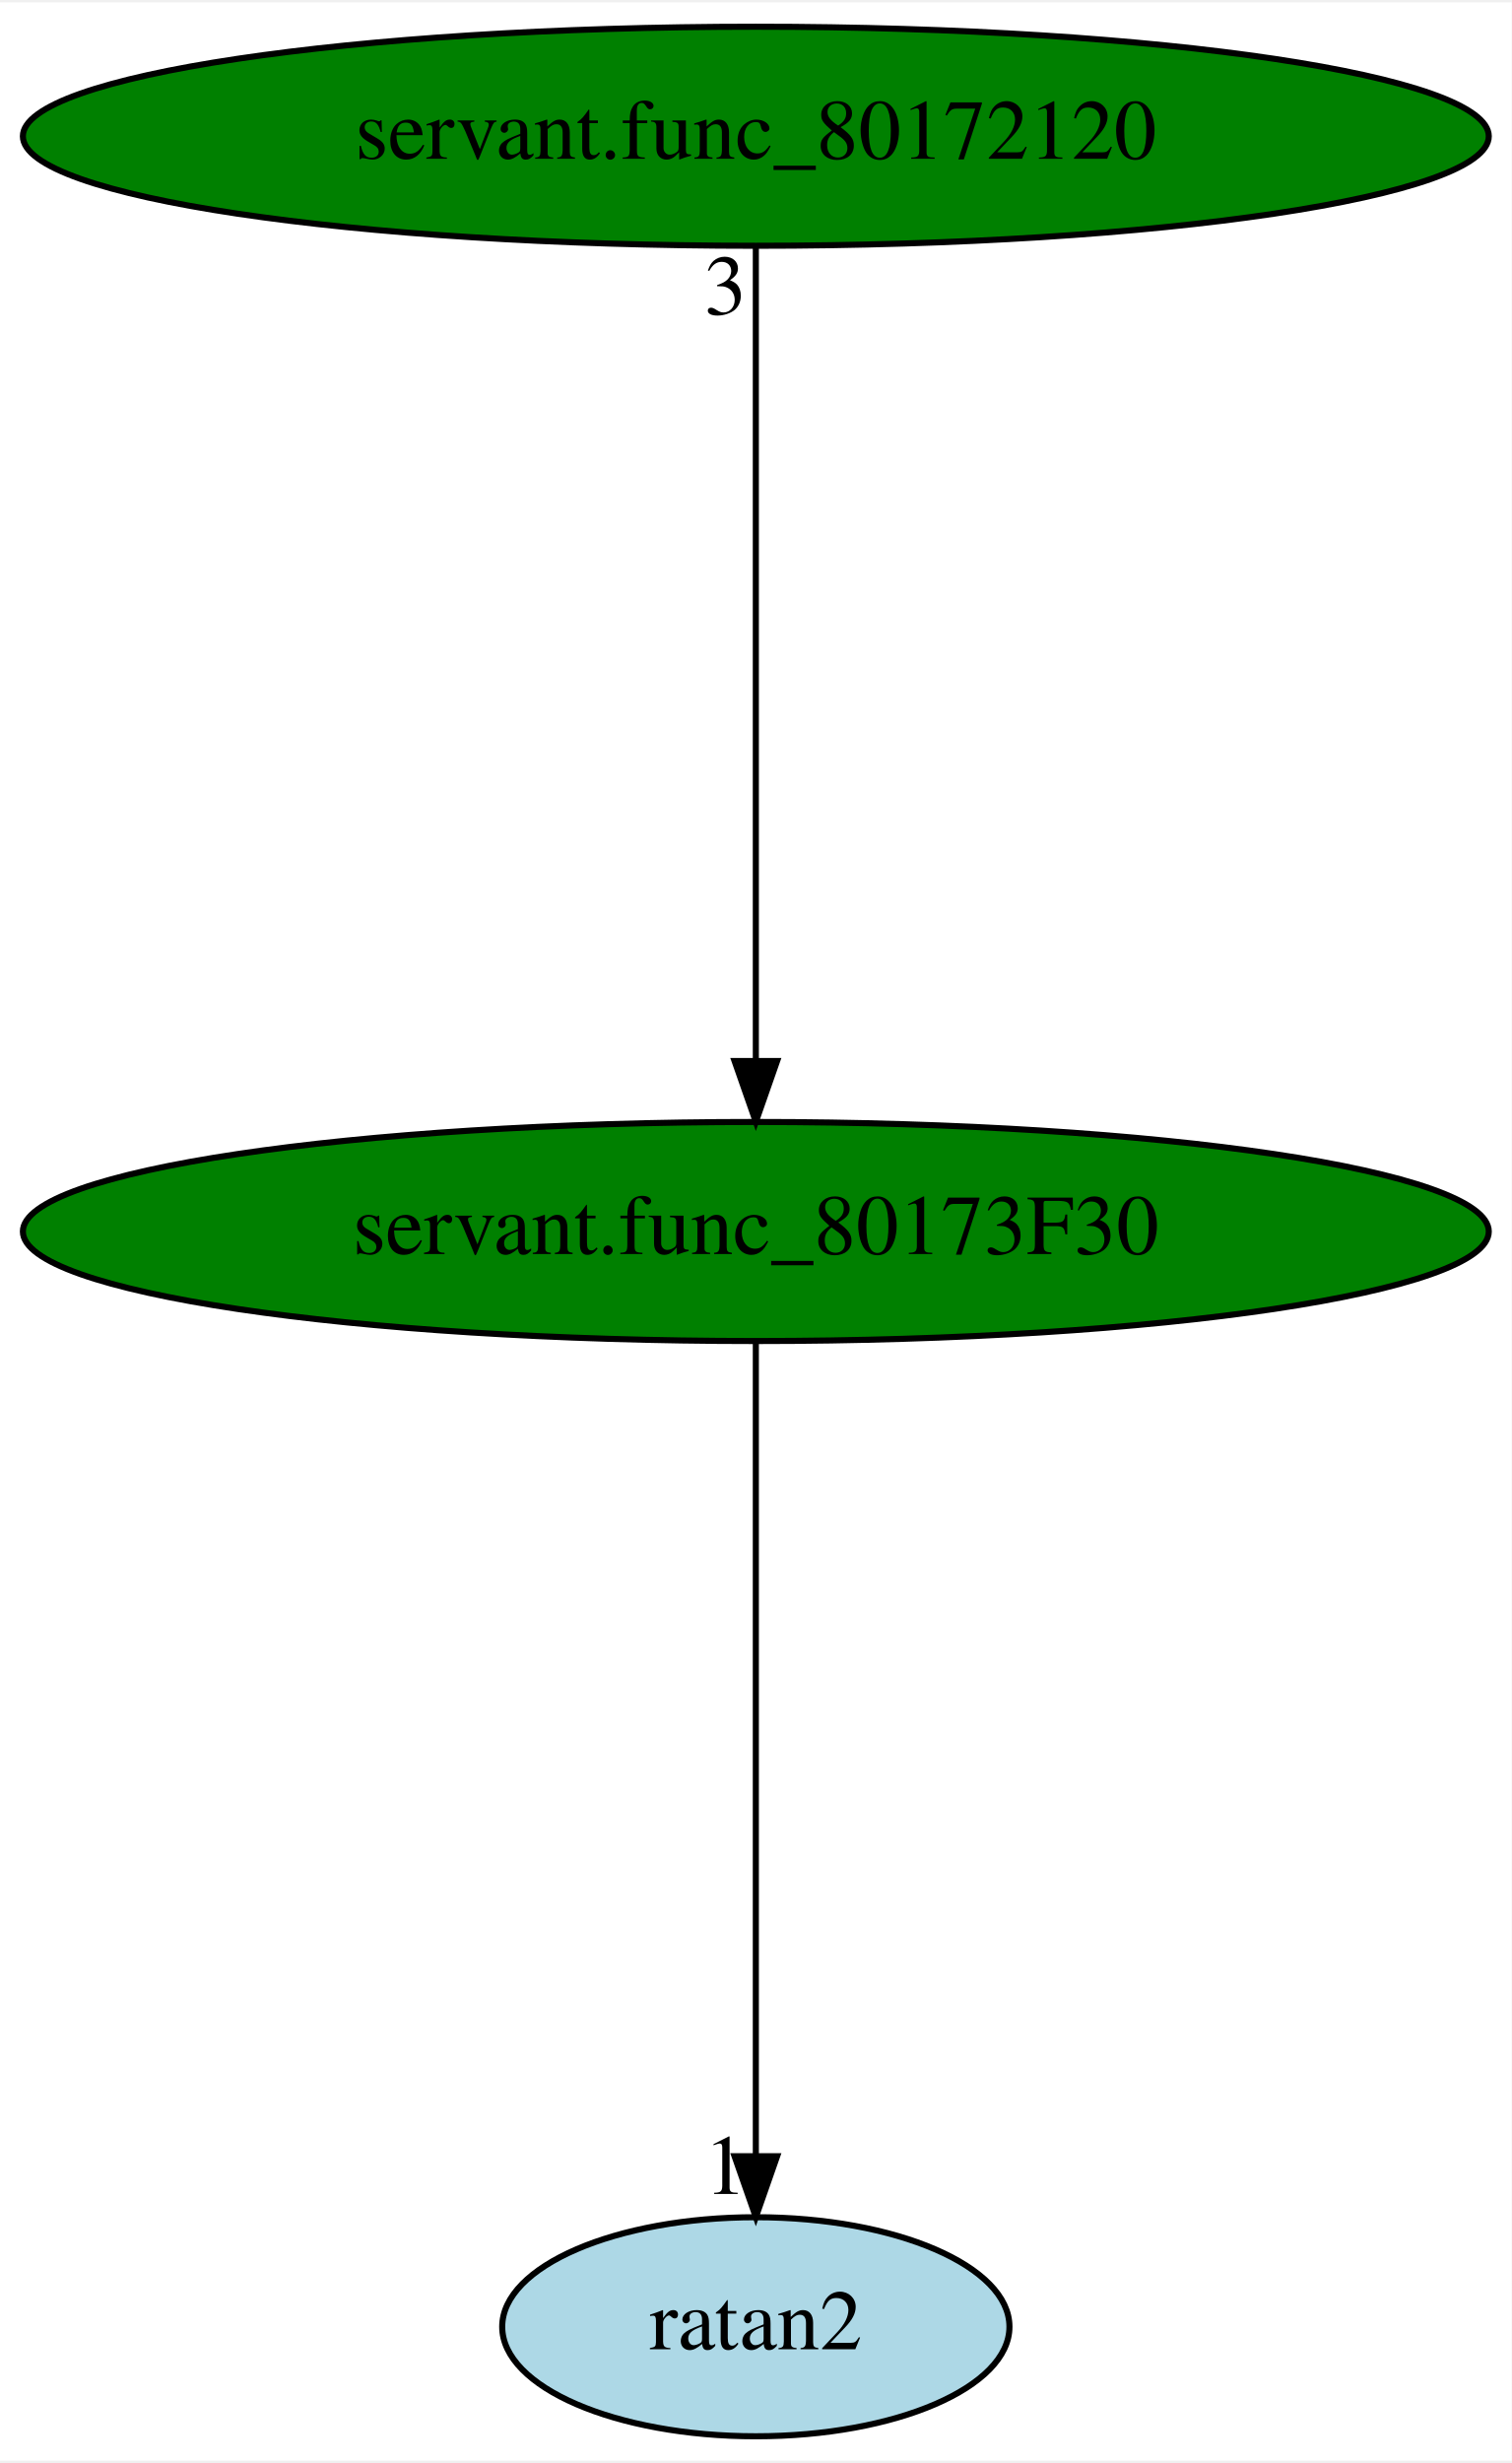
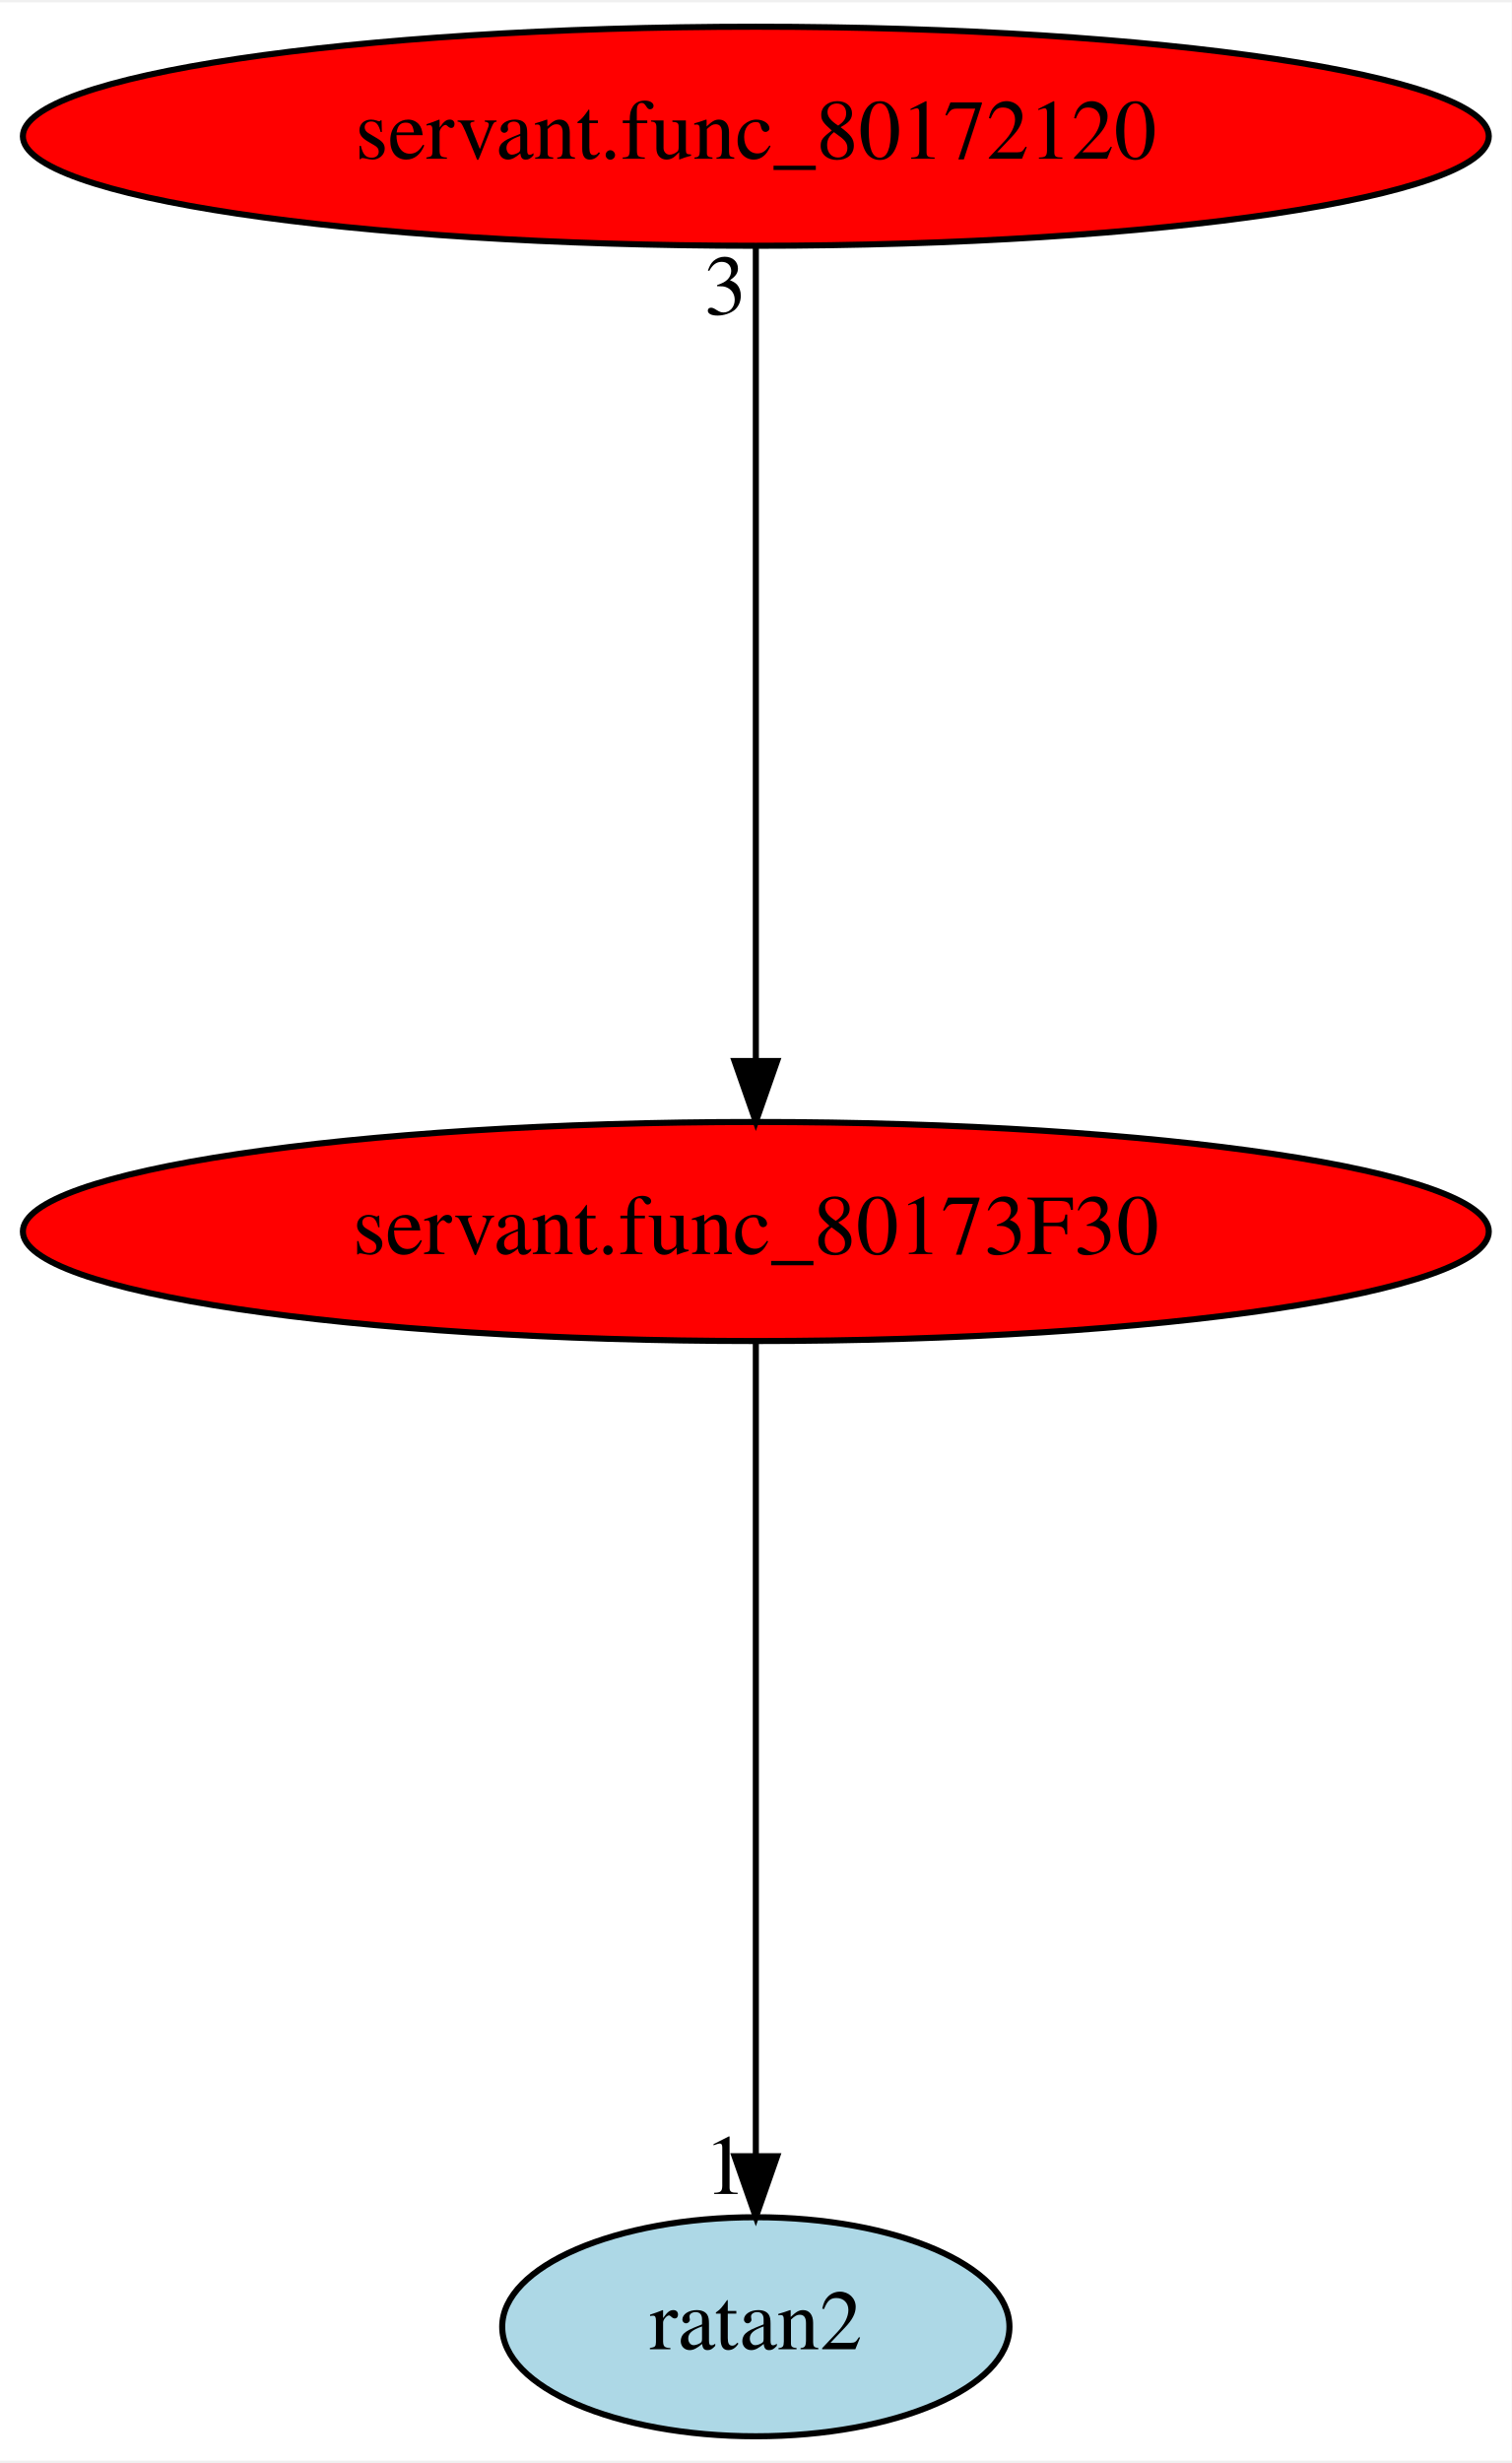
<svg xmlns="http://www.w3.org/2000/svg" xmlns:xlink="http://www.w3.org/1999/xlink" width="248pt" height="404pt" viewBox="0.00 0.00 248.48 404.00">
  <g id="graph0" class="graph" transform="scale(1 1) rotate(0) translate(4 400)">
    <polygon fill="white" stroke="transparent" points="-4,4 -4,-400 244.48,-400 244.48,4 -4,4" />
    <g id="node1" class="node">
-       <ellipse fill="green" stroke="black" cx="120.24" cy="-198" rx="120.48" ry="18" />
+       <ellipse fill="red" stroke="black" cx="120.24" cy="-198" rx="120.48" ry="18" />
      <text text-anchor="middle" x="120.24" y="-194.3" font-family="Times,serif" font-size="14.00">servant.func_80173F30</text>
    </g>
    <g id="node2" class="node">
      <g id="a_node2">
        <a xlink:href="ratan2.svg" xlink:title="ratan2">
          <ellipse fill="lightblue" stroke="black" cx="120.24" cy="-18" rx="41.69" ry="18" />
          <text text-anchor="middle" x="120.24" y="-14.3" font-family="Times,serif" font-size="14.00">ratan2</text>
        </a>
      </g>
    </g>
    <g id="edge1" class="edge">
      <path fill="none" stroke="black" d="M120.24,-179.93C120.24,-148.97 120.24,-83.3 120.24,-46.13" />
      <polygon fill="black" stroke="black" points="123.74,-46.02 120.24,-36.02 116.74,-46.02 123.74,-46.02" />
      <text text-anchor="middle" x="115.24" y="-39.82" font-family="Times,serif" font-size="14.00">1</text>
    </g>
    <g id="node3" class="node">
      <g id="a_node3">
        <a xlink:href="servant.func_80172120.svg" xlink:title="servant.func_80172120">
-           <ellipse fill="green" stroke="black" cx="120.24" cy="-378" rx="120.48" ry="18" />
+           <ellipse fill="red" stroke="black" cx="120.24" cy="-378" rx="120.48" ry="18" />
          <text text-anchor="middle" x="120.24" y="-374.3" font-family="Times,serif" font-size="14.00">servant.func_80172120</text>
        </a>
      </g>
    </g>
    <g id="edge2" class="edge">
      <path fill="none" stroke="black" d="M120.24,-359.93C120.24,-328.97 120.24,-263.3 120.24,-226.13" />
      <polygon fill="black" stroke="black" points="123.74,-226.02 120.24,-216.02 116.74,-226.02 123.74,-226.02" />
      <text text-anchor="middle" x="115.24" y="-348.73" font-family="Times,serif" font-size="14.00">3</text>
    </g>
  </g>
</svg>
